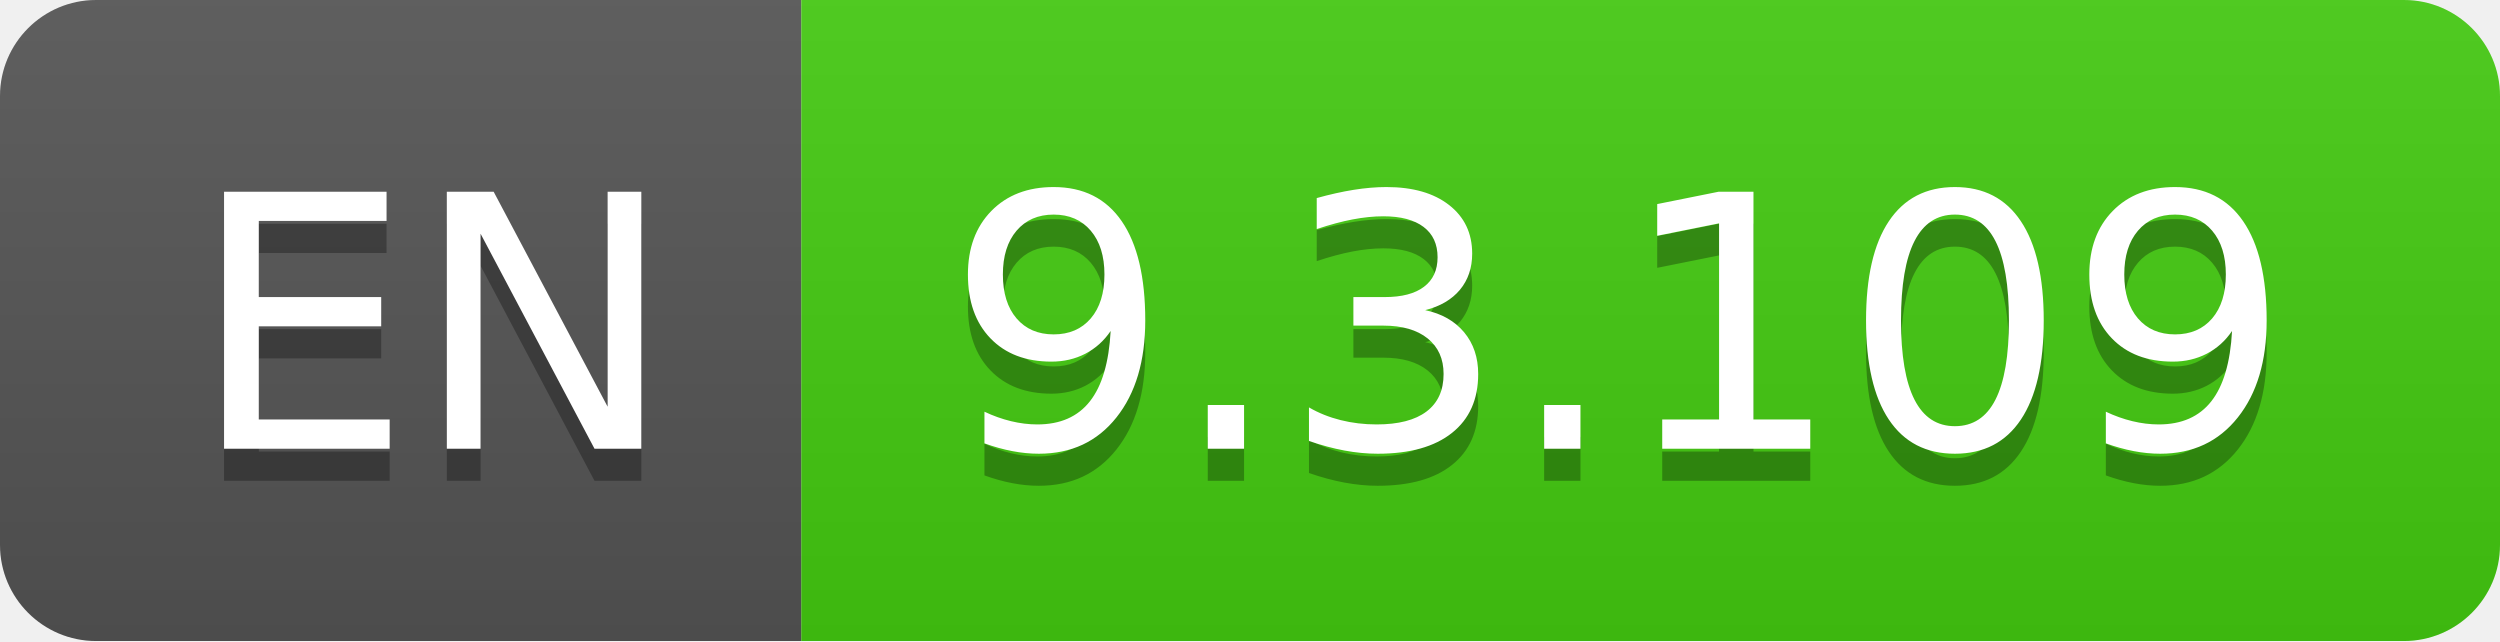
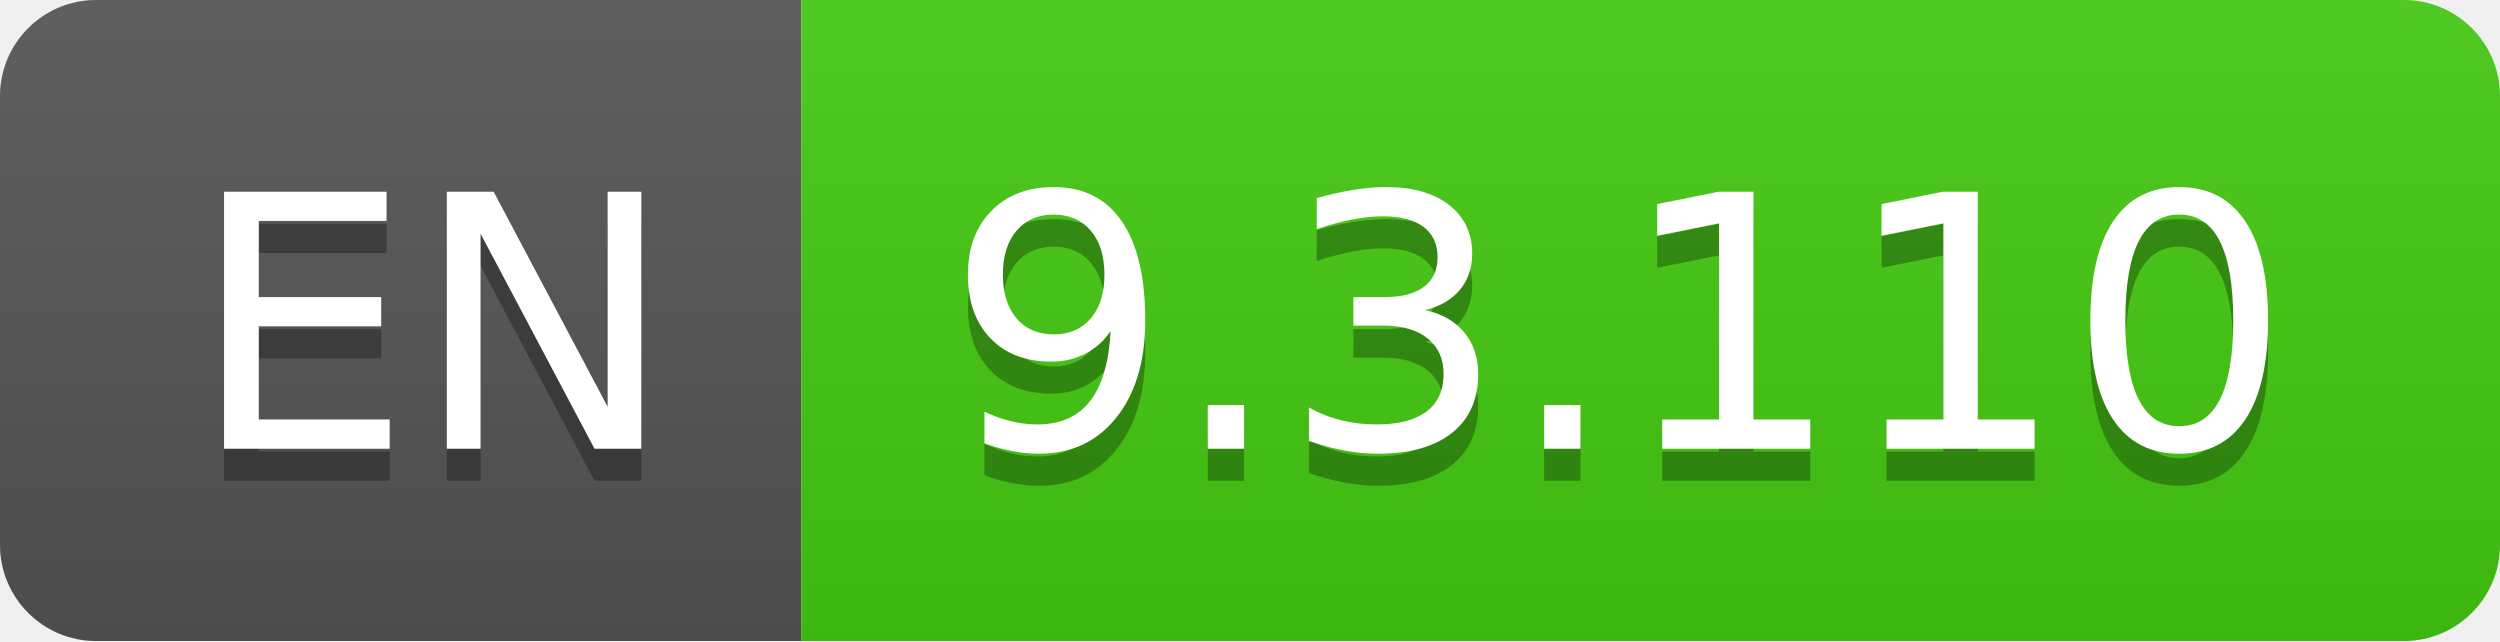
- <svg xmlns="http://www.w3.org/2000/svg" width="78" height="20" role="img" aria-label="EN: 9.3.109">
+ <svg xmlns="http://www.w3.org/2000/svg" width="78" height="20" role="img" aria-label="EN: 9.3.110">
  <linearGradient id="s" x2="0" y2="100%">
    <stop offset="0" stop-color="#bbb" stop-opacity=".1" />
    <stop offset="1" stop-opacity=".1" />
  </linearGradient>
  <clipPath id="r">
    <rect width="78" height="20" rx="3" fill="#fff" />
  </clipPath>
  <g clip-path="url(#r)">
    <rect width="25" height="20" fill="#555" />
    <rect x="25" width="53" height="20" fill="#4c1" />
    <rect width="78" height="20" fill="url(#s)" />
  </g>
  <g fill="#fff" text-anchor="middle" font-family="Verdana,Geneva,DejaVu Sans,sans-serif" text-rendering="geometricPrecision" font-size="110">
    <text aria-hidden="true" x="135" y="150" fill="#010101" fill-opacity=".3" transform="scale(.1)" textLength="150">EN</text>
    <text x="135" y="140" transform="scale(.1)" fill="#fff" textLength="150">EN</text>
-     <text aria-hidden="true" x="505" y="150" fill="#010101" fill-opacity=".3" transform="scale(.1)" textLength="430">9.3.109</text>
-     <text x="505" y="140" transform="scale(.1)" fill="#fff" textLength="430">9.3.109</text>
+     <text aria-hidden="true" x="505" y="150" fill="#010101" fill-opacity=".3" transform="scale(.1)" textLength="430">9.3.110</text>
+     <text x="505" y="140" transform="scale(.1)" fill="#fff" textLength="430">9.3.110</text>
  </g>
</svg>
